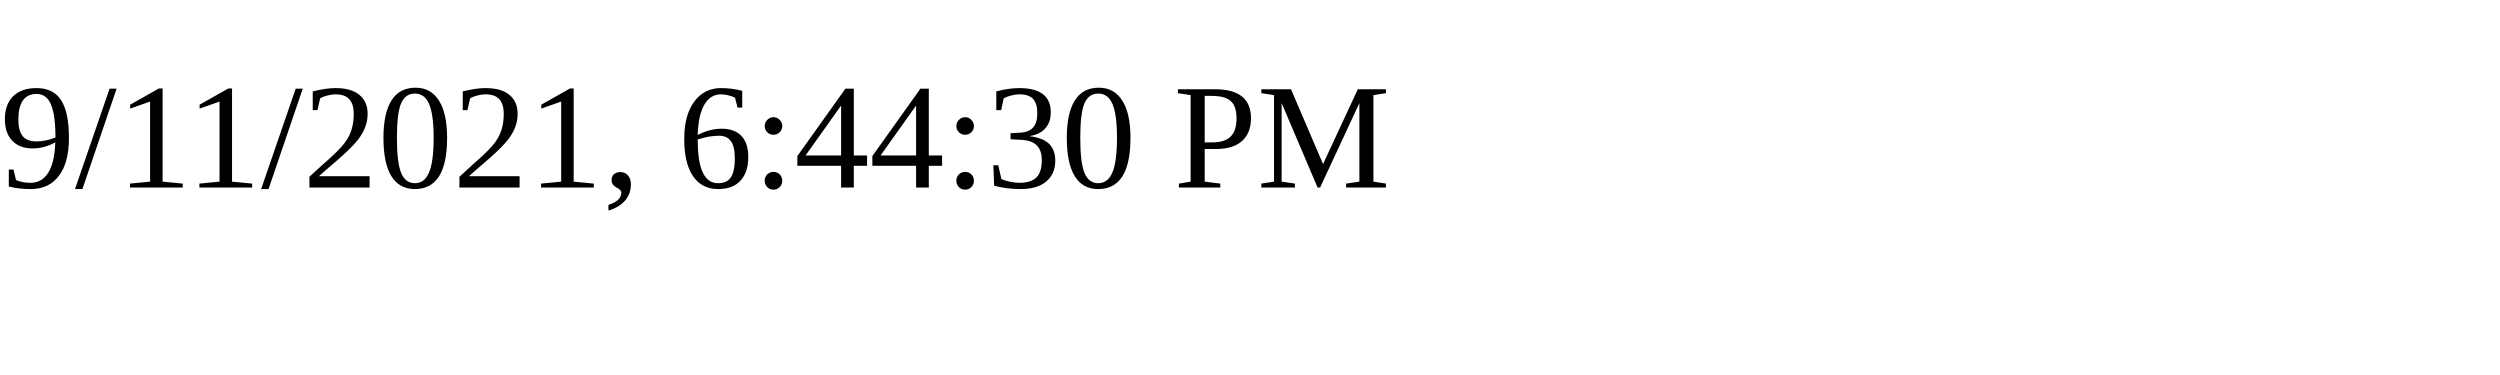
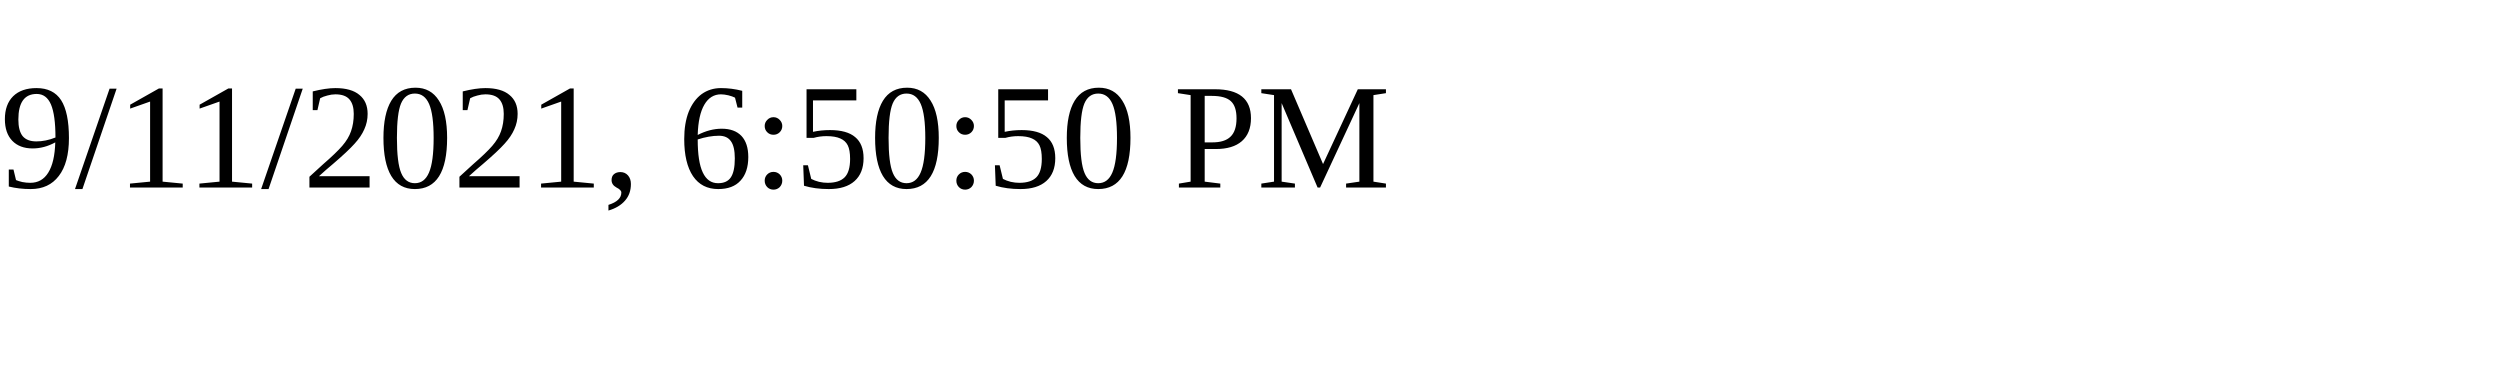
<svg xmlns="http://www.w3.org/2000/svg" height="30" width="200">
-   <text x="0" y="15">9/11/2021, 6:44:30 PM</text>
+   <text x="0" y="15">9/11/2021, 6:50:50 PM</text>
</svg>
